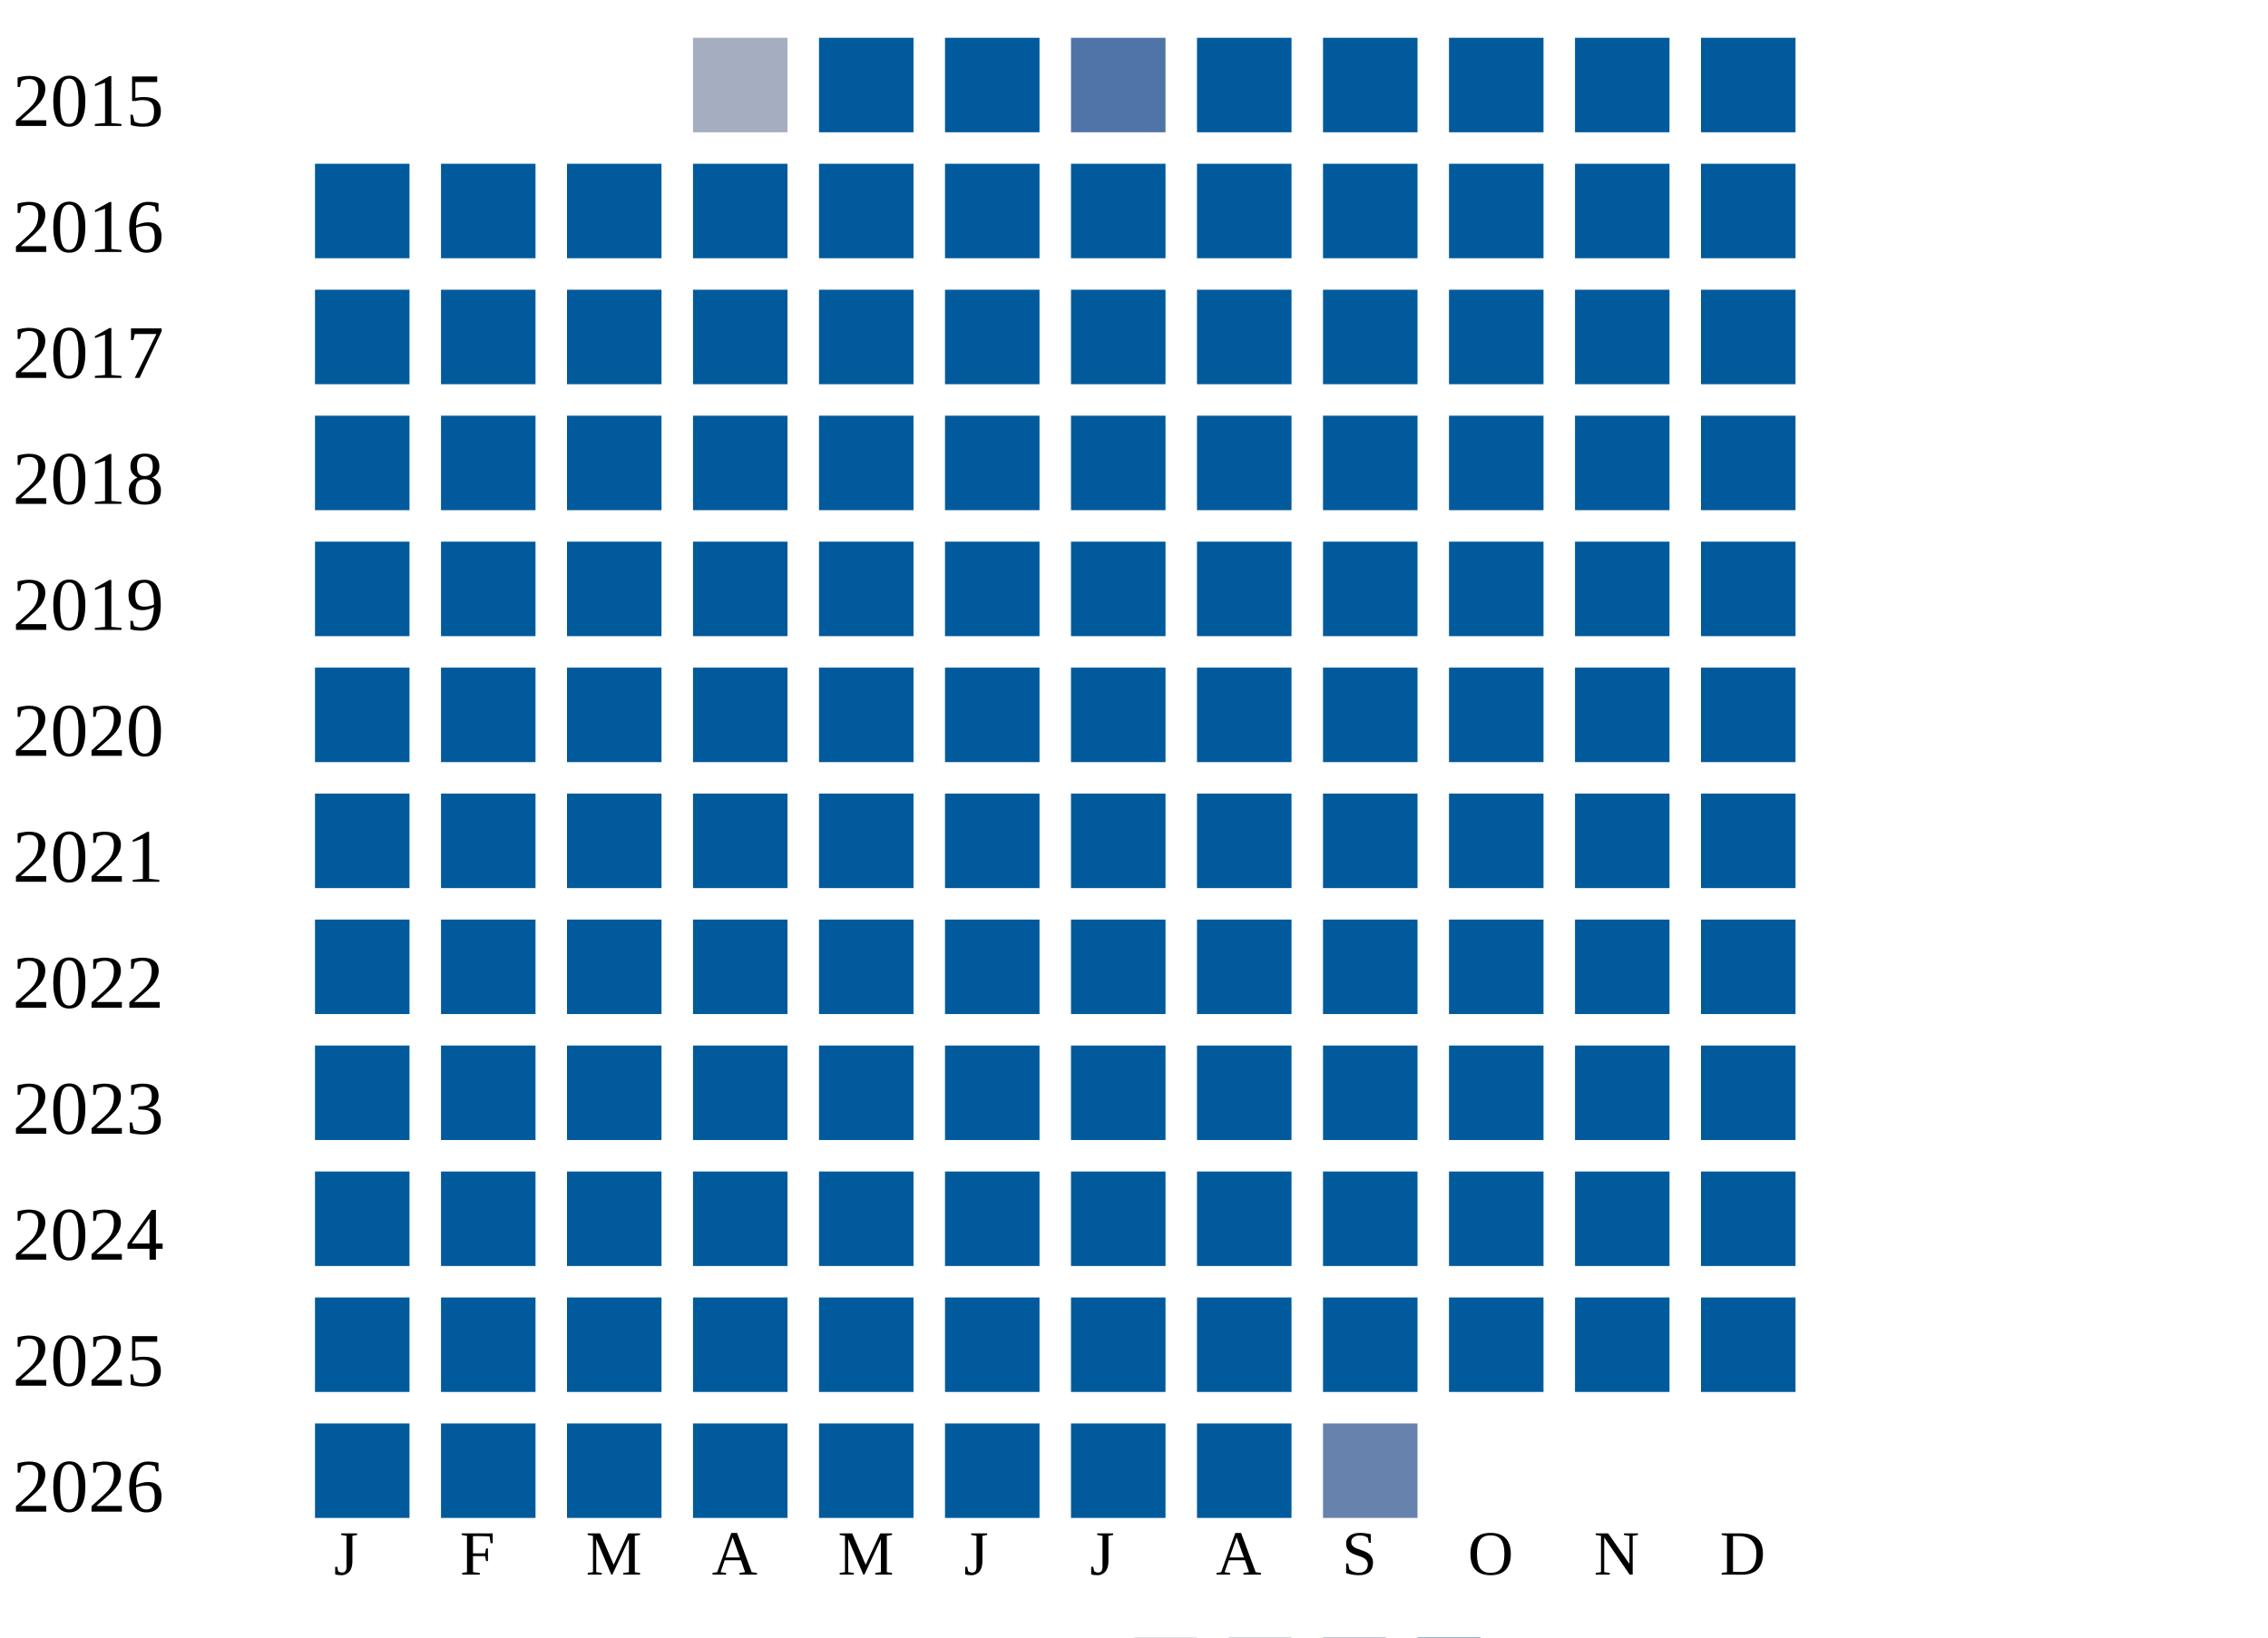
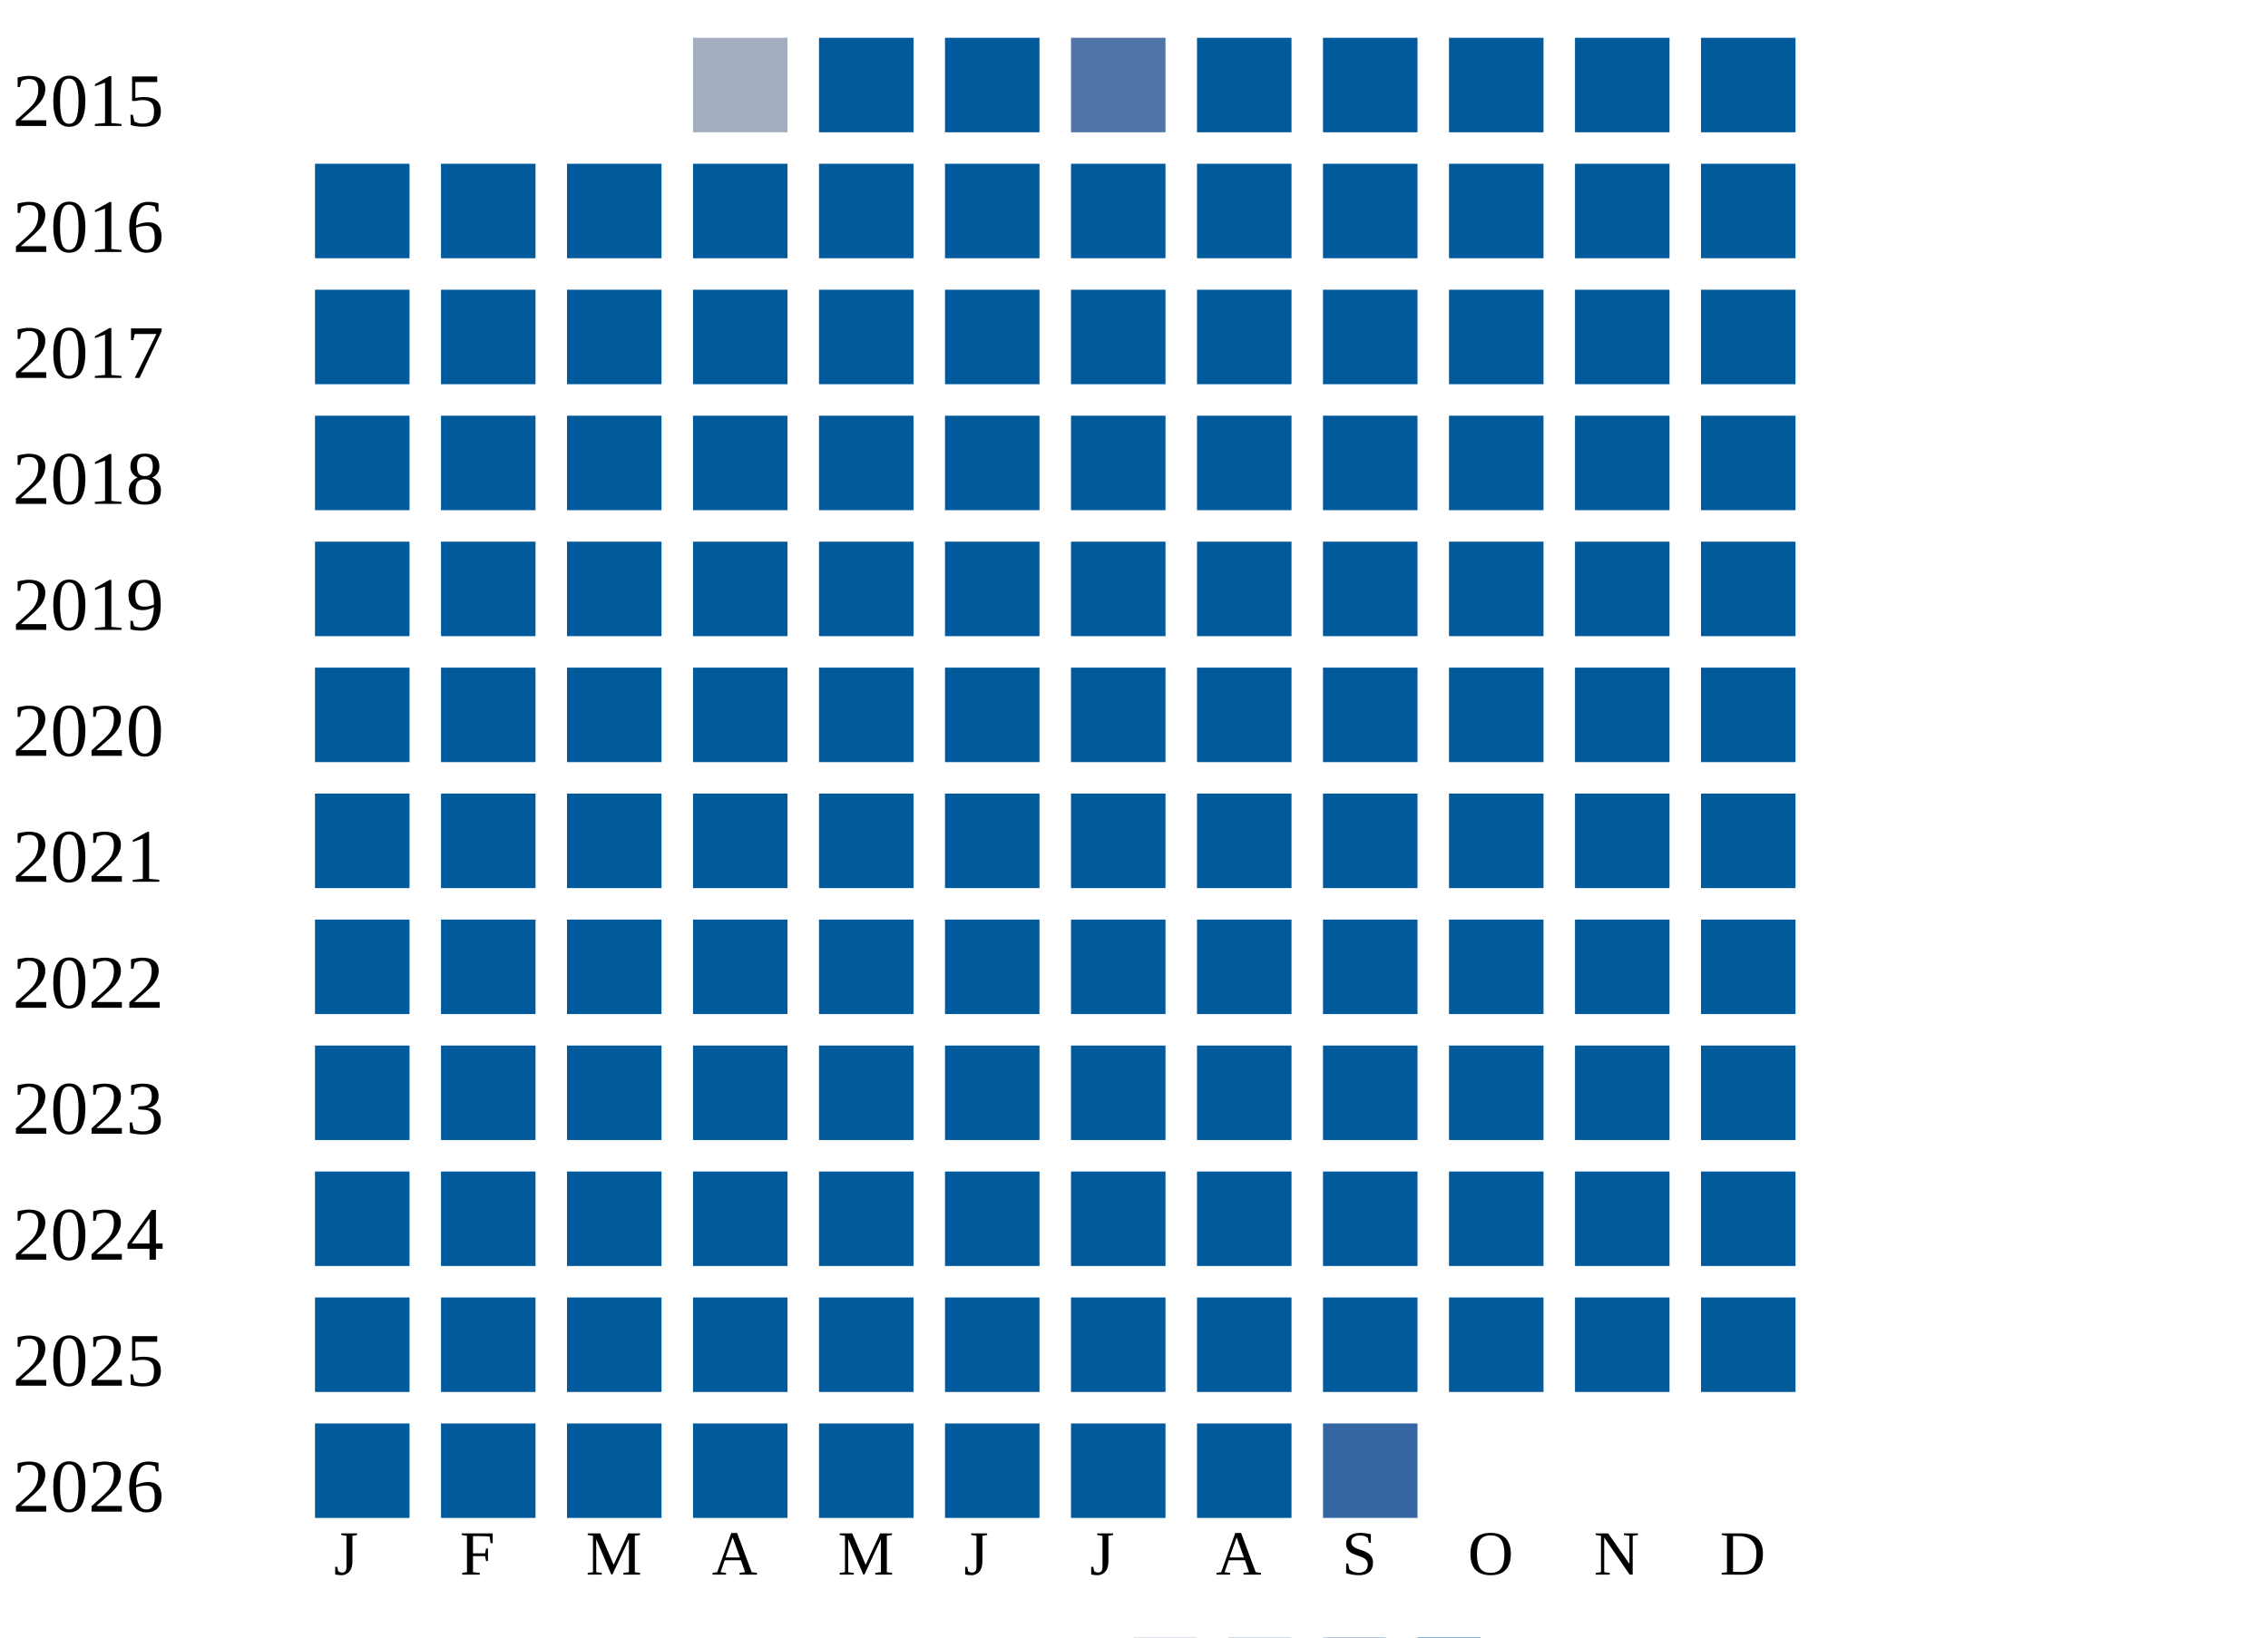
<svg xmlns="http://www.w3.org/2000/svg" width="360" height="260">
  <g transform="translate(0 0)">
    <text x="2" y="20">2015</text>
    <rect x="110" y="6" width="15" height="15" fill="#a5aec0" />
    <rect x="130" y="6" width="15" height="15" fill="#005a9c" />
    <rect x="150" y="6" width="15" height="15" fill="#005a9c" />
    <rect x="170" y="6" width="15" height="15" fill="#5174a8" />
    <rect x="190" y="6" width="15" height="15" fill="#005a9c" />
    <rect x="210" y="6" width="15" height="15" fill="#005a9c" />
    <rect x="230" y="6" width="15" height="15" fill="#005a9c" />
    <rect x="250" y="6" width="15" height="15" fill="#005a9c" />
    <rect x="270" y="6" width="15" height="15" fill="#005a9c" />
  </g>
  <g transform="translate(0 20)">
    <text x="2" y="20">2016</text>
    <rect x="50" y="6" width="15" height="15" fill="#005a9c" />
    <rect x="70" y="6" width="15" height="15" fill="#005a9c" />
    <rect x="90" y="6" width="15" height="15" fill="#005a9c" />
    <rect x="110" y="6" width="15" height="15" fill="#005a9c" />
    <rect x="130" y="6" width="15" height="15" fill="#005a9c" />
    <rect x="150" y="6" width="15" height="15" fill="#005a9c" />
    <rect x="170" y="6" width="15" height="15" fill="#005a9c" />
    <rect x="190" y="6" width="15" height="15" fill="#005a9c" />
    <rect x="210" y="6" width="15" height="15" fill="#005a9c" />
    <rect x="230" y="6" width="15" height="15" fill="#005a9c" />
    <rect x="250" y="6" width="15" height="15" fill="#005a9c" />
    <rect x="270" y="6" width="15" height="15" fill="#005a9c" />
  </g>
  <g transform="translate(0 40)">
    <text x="2" y="20">2017</text>
    <rect x="50" y="6" width="15" height="15" fill="#005a9c" />
    <rect x="70" y="6" width="15" height="15" fill="#005a9c" />
    <rect x="90" y="6" width="15" height="15" fill="#005a9c" />
    <rect x="110" y="6" width="15" height="15" fill="#005a9c" />
    <rect x="130" y="6" width="15" height="15" fill="#005a9c" />
    <rect x="150" y="6" width="15" height="15" fill="#005a9c" />
    <rect x="170" y="6" width="15" height="15" fill="#005a9c" />
    <rect x="190" y="6" width="15" height="15" fill="#005a9c" />
    <rect x="210" y="6" width="15" height="15" fill="#005a9c" />
    <rect x="230" y="6" width="15" height="15" fill="#005a9c" />
    <rect x="250" y="6" width="15" height="15" fill="#005a9c" />
    <rect x="270" y="6" width="15" height="15" fill="#005a9c" />
  </g>
  <g transform="translate(0 60)">
    <text x="2" y="20">2018</text>
    <rect x="50" y="6" width="15" height="15" fill="#005a9c" />
    <rect x="70" y="6" width="15" height="15" fill="#005a9c" />
    <rect x="90" y="6" width="15" height="15" fill="#005a9c" />
    <rect x="110" y="6" width="15" height="15" fill="#005a9c" />
    <rect x="130" y="6" width="15" height="15" fill="#005a9c" />
    <rect x="150" y="6" width="15" height="15" fill="#005a9c" />
    <rect x="170" y="6" width="15" height="15" fill="#005a9c" />
    <rect x="190" y="6" width="15" height="15" fill="#005a9c" />
    <rect x="210" y="6" width="15" height="15" fill="#005a9c" />
    <rect x="230" y="6" width="15" height="15" fill="#005a9c" />
    <rect x="250" y="6" width="15" height="15" fill="#005a9c" />
    <rect x="270" y="6" width="15" height="15" fill="#005a9c" />
  </g>
  <g transform="translate(0 80)">
    <text x="2" y="20">2019</text>
    <rect x="50" y="6" width="15" height="15" fill="#005a9c" />
    <rect x="70" y="6" width="15" height="15" fill="#005a9c" />
    <rect x="90" y="6" width="15" height="15" fill="#005a9c" />
    <rect x="110" y="6" width="15" height="15" fill="#005a9c" />
    <rect x="130" y="6" width="15" height="15" fill="#005a9c" />
    <rect x="150" y="6" width="15" height="15" fill="#005a9c" />
    <rect x="170" y="6" width="15" height="15" fill="#005a9c" />
    <rect x="190" y="6" width="15" height="15" fill="#005a9c" />
    <rect x="210" y="6" width="15" height="15" fill="#005a9c" />
    <rect x="230" y="6" width="15" height="15" fill="#005a9c" />
    <rect x="250" y="6" width="15" height="15" fill="#005a9c" />
    <rect x="270" y="6" width="15" height="15" fill="#005a9c" />
  </g>
  <g transform="translate(0 100)">
    <text x="2" y="20">2020</text>
    <rect x="50" y="6" width="15" height="15" fill="#005a9c" />
    <rect x="70" y="6" width="15" height="15" fill="#005a9c" />
    <rect x="90" y="6" width="15" height="15" fill="#005a9c" />
    <rect x="110" y="6" width="15" height="15" fill="#005a9c" />
    <rect x="130" y="6" width="15" height="15" fill="#005a9c" />
    <rect x="150" y="6" width="15" height="15" fill="#005a9c" />
    <rect x="170" y="6" width="15" height="15" fill="#005a9c" />
    <rect x="190" y="6" width="15" height="15" fill="#005a9c" />
    <rect x="210" y="6" width="15" height="15" fill="#005a9c" />
    <rect x="230" y="6" width="15" height="15" fill="#005a9c" />
    <rect x="250" y="6" width="15" height="15" fill="#005a9c" />
    <rect x="270" y="6" width="15" height="15" fill="#005a9c" />
  </g>
  <g transform="translate(0 120)">
    <text x="2" y="20">2021</text>
    <rect x="50" y="6" width="15" height="15" fill="#005a9c" />
    <rect x="70" y="6" width="15" height="15" fill="#005a9c" />
    <rect x="90" y="6" width="15" height="15" fill="#005a9c" />
    <rect x="110" y="6" width="15" height="15" fill="#005a9c" />
    <rect x="130" y="6" width="15" height="15" fill="#005a9c" />
    <rect x="150" y="6" width="15" height="15" fill="#005a9c" />
    <rect x="170" y="6" width="15" height="15" fill="#005a9c" />
    <rect x="190" y="6" width="15" height="15" fill="#005a9c" />
    <rect x="210" y="6" width="15" height="15" fill="#005a9c" />
    <rect x="230" y="6" width="15" height="15" fill="#005a9c" />
    <rect x="250" y="6" width="15" height="15" fill="#005a9c" />
    <rect x="270" y="6" width="15" height="15" fill="#005a9c" />
  </g>
  <g transform="translate(0 140)">
    <text x="2" y="20">2022</text>
    <rect x="50" y="6" width="15" height="15" fill="#005a9c" />
    <rect x="70" y="6" width="15" height="15" fill="#005a9c" />
    <rect x="90" y="6" width="15" height="15" fill="#005a9c" />
    <rect x="110" y="6" width="15" height="15" fill="#005a9c" />
    <rect x="130" y="6" width="15" height="15" fill="#005a9c" />
    <rect x="150" y="6" width="15" height="15" fill="#005a9c" />
    <rect x="170" y="6" width="15" height="15" fill="#005a9c" />
    <rect x="190" y="6" width="15" height="15" fill="#005a9c" />
    <rect x="210" y="6" width="15" height="15" fill="#005a9c" />
    <rect x="230" y="6" width="15" height="15" fill="#005a9c" />
    <rect x="250" y="6" width="15" height="15" fill="#005a9c" />
    <rect x="270" y="6" width="15" height="15" fill="#005a9c" />
  </g>
  <g transform="translate(0 160)">
    <text x="2" y="20">2023</text>
    <rect x="50" y="6" width="15" height="15" fill="#005a9c" />
    <rect x="70" y="6" width="15" height="15" fill="#005a9c" />
    <rect x="90" y="6" width="15" height="15" fill="#005a9c" />
    <rect x="110" y="6" width="15" height="15" fill="#005a9c" />
    <rect x="130" y="6" width="15" height="15" fill="#005a9c" />
    <rect x="150" y="6" width="15" height="15" fill="#005a9c" />
    <rect x="170" y="6" width="15" height="15" fill="#005a9c" />
    <rect x="190" y="6" width="15" height="15" fill="#005a9c" />
    <rect x="210" y="6" width="15" height="15" fill="#005a9c" />
    <rect x="230" y="6" width="15" height="15" fill="#005a9c" />
    <rect x="250" y="6" width="15" height="15" fill="#005a9c" />
    <rect x="270" y="6" width="15" height="15" fill="#005a9c" />
  </g>
  <g transform="translate(0 180)">
    <text x="2" y="20">2024</text>
    <rect x="50" y="6" width="15" height="15" fill="#005a9c" />
    <rect x="70" y="6" width="15" height="15" fill="#005a9c" />
    <rect x="90" y="6" width="15" height="15" fill="#005a9c" />
    <rect x="110" y="6" width="15" height="15" fill="#005a9c" />
    <rect x="130" y="6" width="15" height="15" fill="#005a9c" />
    <rect x="150" y="6" width="15" height="15" fill="#005a9c" />
    <rect x="170" y="6" width="15" height="15" fill="#005a9c" />
    <rect x="190" y="6" width="15" height="15" fill="#005a9c" />
    <rect x="210" y="6" width="15" height="15" fill="#005a9c" />
    <rect x="230" y="6" width="15" height="15" fill="#005a9c" />
    <rect x="250" y="6" width="15" height="15" fill="#005a9c" />
    <rect x="270" y="6" width="15" height="15" fill="#005a9c" />
  </g>
  <g transform="translate(0 200)">
    <text x="2" y="20">2025</text>
    <rect x="50" y="6" width="15" height="15" fill="#005a9c" />
    <rect x="70" y="6" width="15" height="15" fill="#005a9c" />
    <rect x="90" y="6" width="15" height="15" fill="#005a9c" />
    <rect x="110" y="6" width="15" height="15" fill="#005a9c" />
    <rect x="130" y="6" width="15" height="15" fill="#005a9c" />
    <rect x="150" y="6" width="15" height="15" fill="#005a9c" />
    <rect x="170" y="6" width="15" height="15" fill="#005a9c" />
    <rect x="190" y="6" width="15" height="15" fill="#005a9c" />
    <rect x="210" y="6" width="15" height="15" fill="#005a9c" />
    <rect x="230" y="6" width="15" height="15" fill="#005a9c" />
    <rect x="250" y="6" width="15" height="15" fill="#005a9c" />
    <rect x="270" y="6" width="15" height="15" fill="#005a9c" />
  </g>
  <g transform="translate(0 220)">
    <text x="2" y="20">2026</text>
    <rect x="50" y="6" width="15" height="15" fill="#005a9c" />
    <rect x="70" y="6" width="15" height="15" fill="#005a9c" />
    <rect x="90" y="6" width="15" height="15" fill="#005a9c" />
    <rect x="110" y="6" width="15" height="15" fill="#005a9c" />
    <rect x="130" y="6" width="15" height="15" fill="#005a9c" />
    <rect x="150" y="6" width="15" height="15" fill="#005a9c" />
    <rect x="170" y="6" width="15" height="15" fill="#005a9c" />
    <rect x="190" y="6" width="15" height="15" fill="#005a9c" />
-     <rect x="210" y="6" width="15" height="15" fill="#6882ae" />
+     <rect x="210" y="6" width="15" height="15" fill="#3667a2" />
  </g>
  <text style="font-size: 10px; text-align: center" x="53" y="250">J</text>
  <text style="font-size: 10px; text-align: center" x="73" y="250">F</text>
  <text style="font-size: 10px; text-align: center" x="93" y="250">M</text>
  <text style="font-size: 10px; text-align: center" x="113" y="250">A</text>
  <text style="font-size: 10px; text-align: center" x="133" y="250">M</text>
  <text style="font-size: 10px; text-align: center" x="153" y="250">J</text>
  <text style="font-size: 10px; text-align: center" x="173" y="250">J</text>
  <text style="font-size: 10px; text-align: center" x="193" y="250">A</text>
  <text style="font-size: 10px; text-align: center" x="213" y="250">S</text>
  <text style="font-size: 10px; text-align: center" x="233" y="250">O</text>
  <text style="font-size: 10px; text-align: center" x="253" y="250">N</text>
  <text style="font-size: 10px; text-align: center" x="273" y="250">D</text>
  <text style="font-size: 10px;" x="155" y="269">Less</text>
  <rect fill="#b9bdc6" width="10" height="10" x="180" y="260" />
  <rect fill="#919fba" width="10" height="10" x="195" y="260" />
  <rect fill="#6882ae" width="10" height="10" x="210" y="260" />
  <rect fill="#005a9c" width="10" height="10" x="225" y="260" />
  <text x="240" y="269" style="font-size: 10px;">More</text>
</svg>
